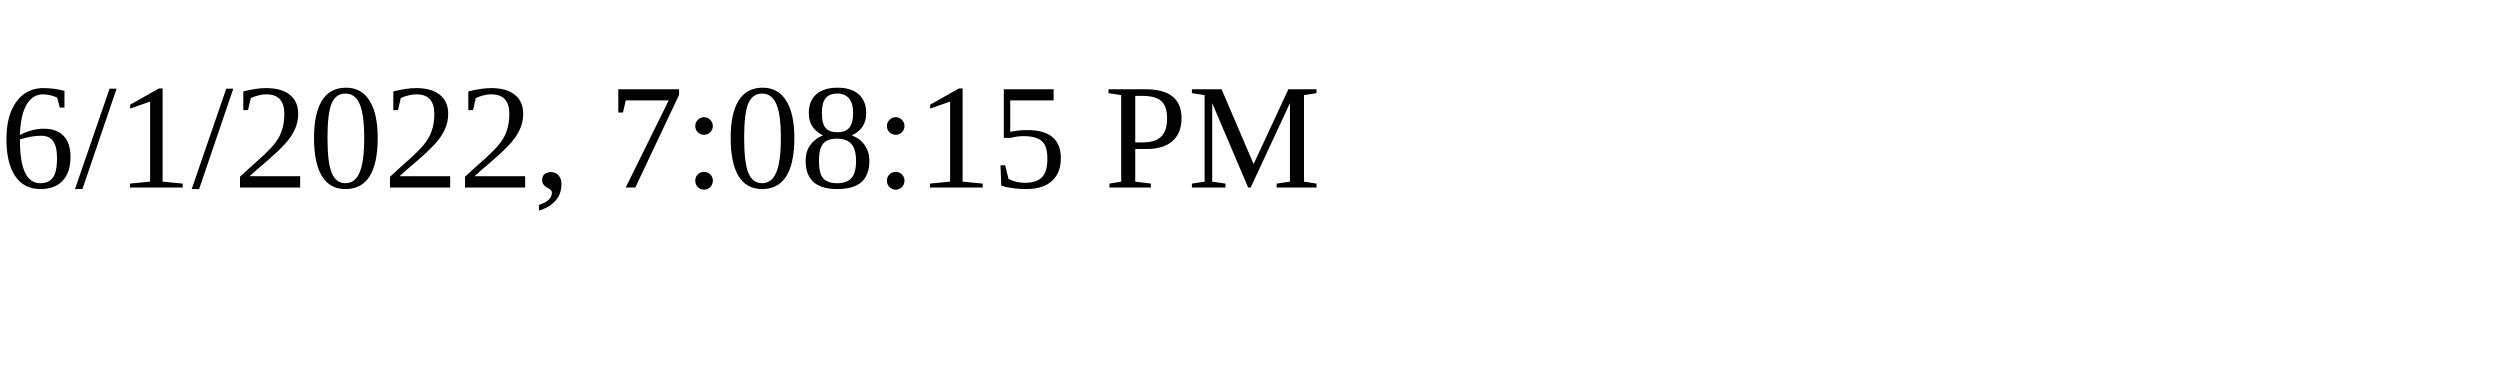
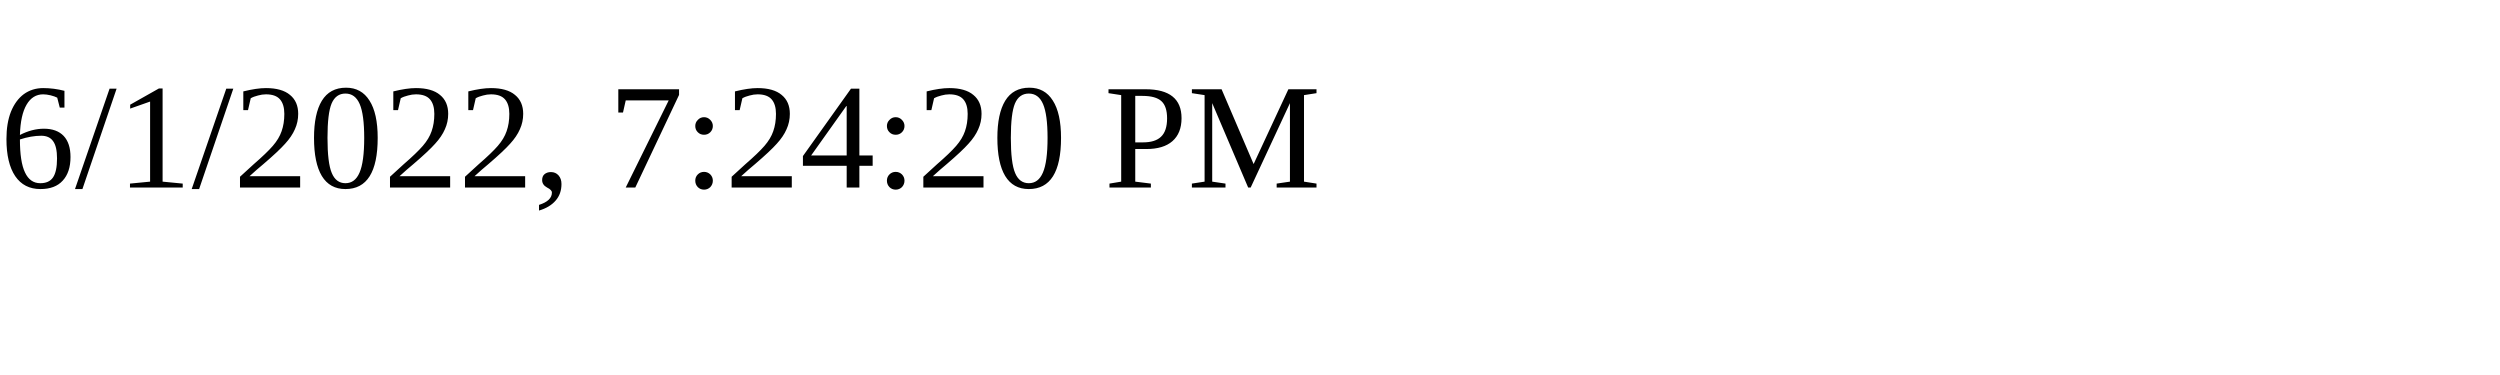
<svg xmlns="http://www.w3.org/2000/svg" height="30" width="200">
-   <text x="0" y="15">6/1/2022, 7:08:15 PM</text>
+   <text x="0" y="15">6/1/2022, 7:24:20 PM</text>
</svg>
